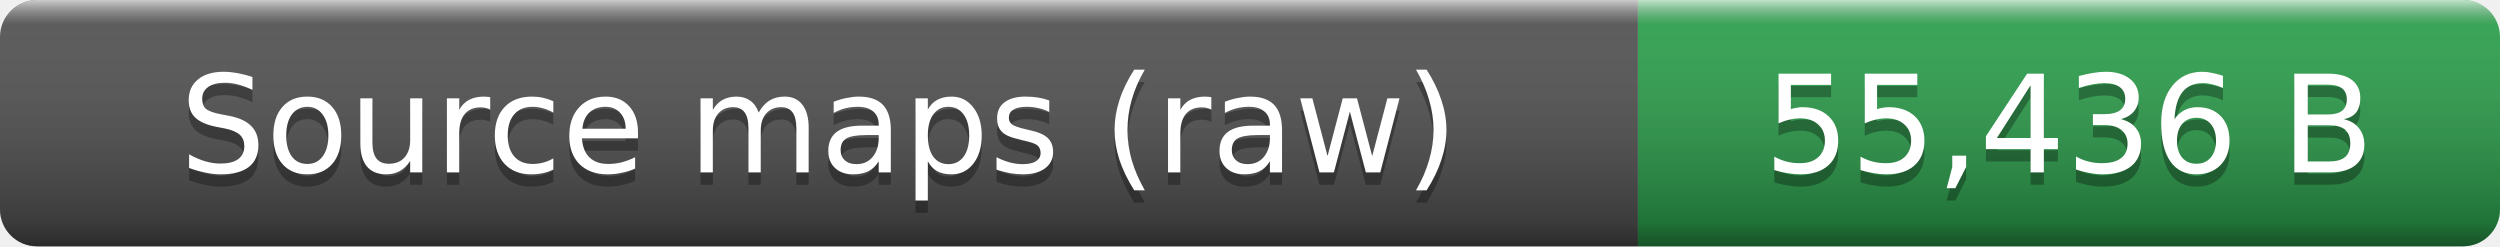
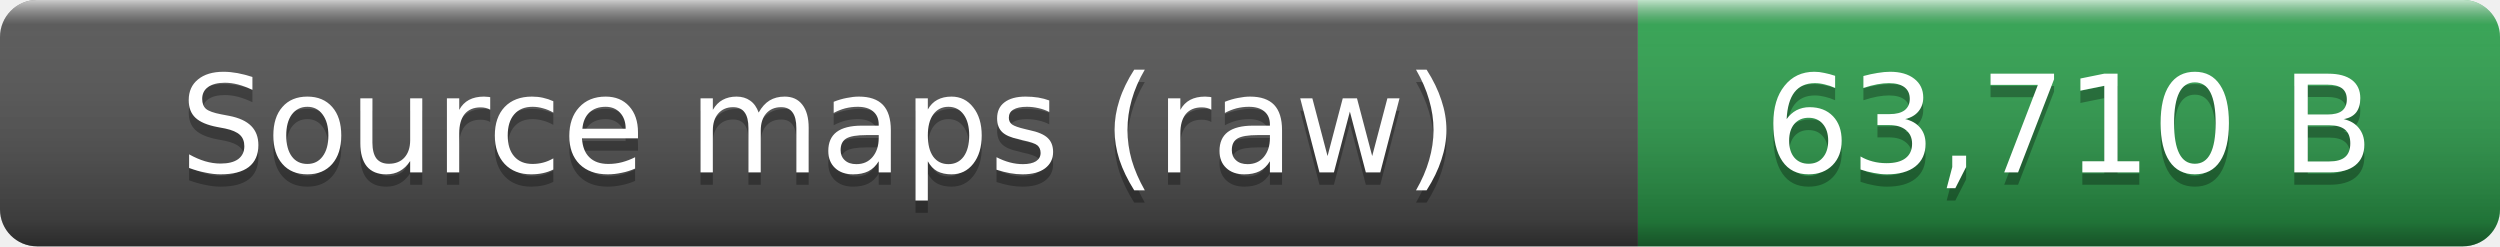
- <svg xmlns="http://www.w3.org/2000/svg" width="203" height="20" role="img" aria-label="Source maps (raw): 55,436 B">
+ <svg xmlns="http://www.w3.org/2000/svg" width="203" height="20" role="img" aria-label="Source maps (raw): 63,710 B">
  <linearGradient id="smooth" x2="0" y2="100%">
    <stop offset="0" stop-color="#fff" stop-opacity=".7" />
    <stop offset=".1" stop-color="#aaa" stop-opacity=".1" />
    <stop offset=".9" stop-opacity=".3" />
    <stop offset="1" stop-opacity=".5" />
  </linearGradient>
  <clipPath id="round">
    <rect width="203" height="20" rx="3" fill="#fff" />
  </clipPath>
  <g clip-path="url(#round)">
    <rect width="133" height="20" fill="#555" />
    <rect x="133" width="70" height="20" fill="#2ea44f" />
    <rect width="203" height="20" fill="url(#smooth)" />
  </g>
  <g fill="#fff" text-anchor="middle" font-family="Verdana,Geneva,DejaVu Sans,sans-serif" font-size="11">
    <text x="66.5" y="15" fill="#010101" fill-opacity=".3">Source maps (raw)</text>
    <text x="66.5" y="14">Source maps (raw)</text>
-     <text x="168" y="15" fill="#010101" fill-opacity=".3">55,436 B</text>
-     <text x="168" y="14">55,436 B</text>
+     <text x="168" y="15" fill="#010101" fill-opacity=".3">63,710 B</text>
+     <text x="168" y="14">63,710 B</text>
  </g>
</svg>
